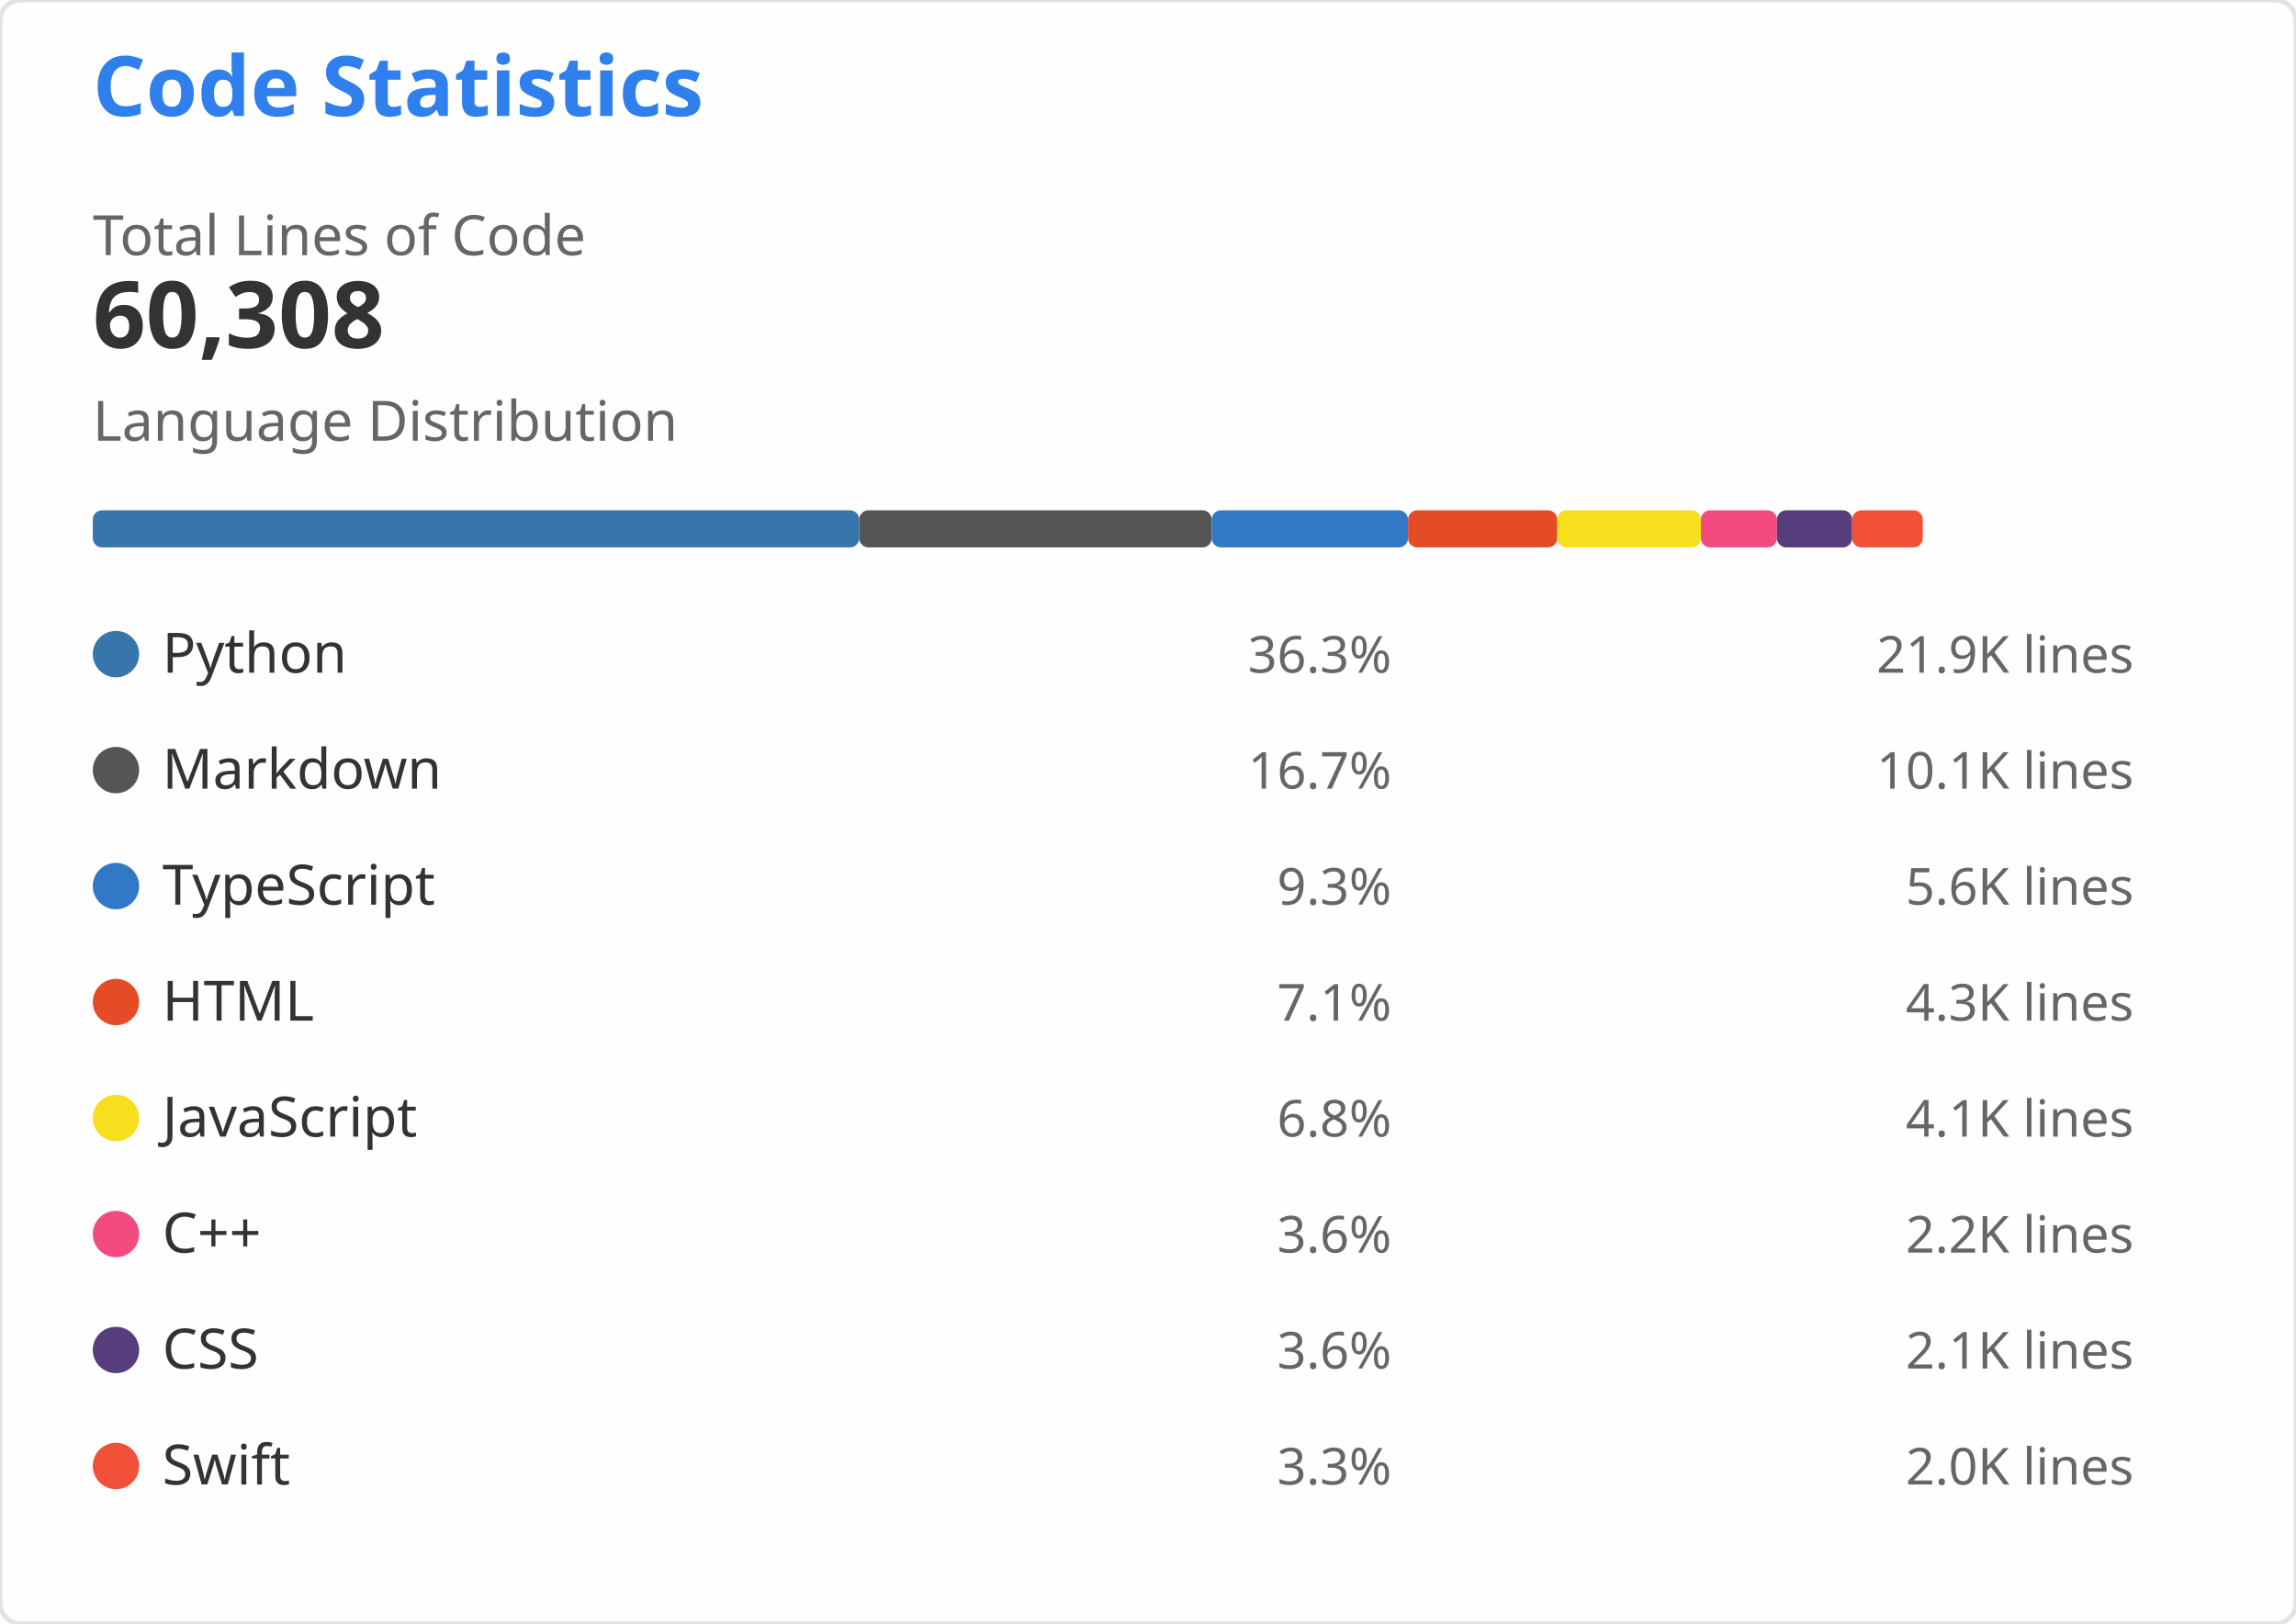
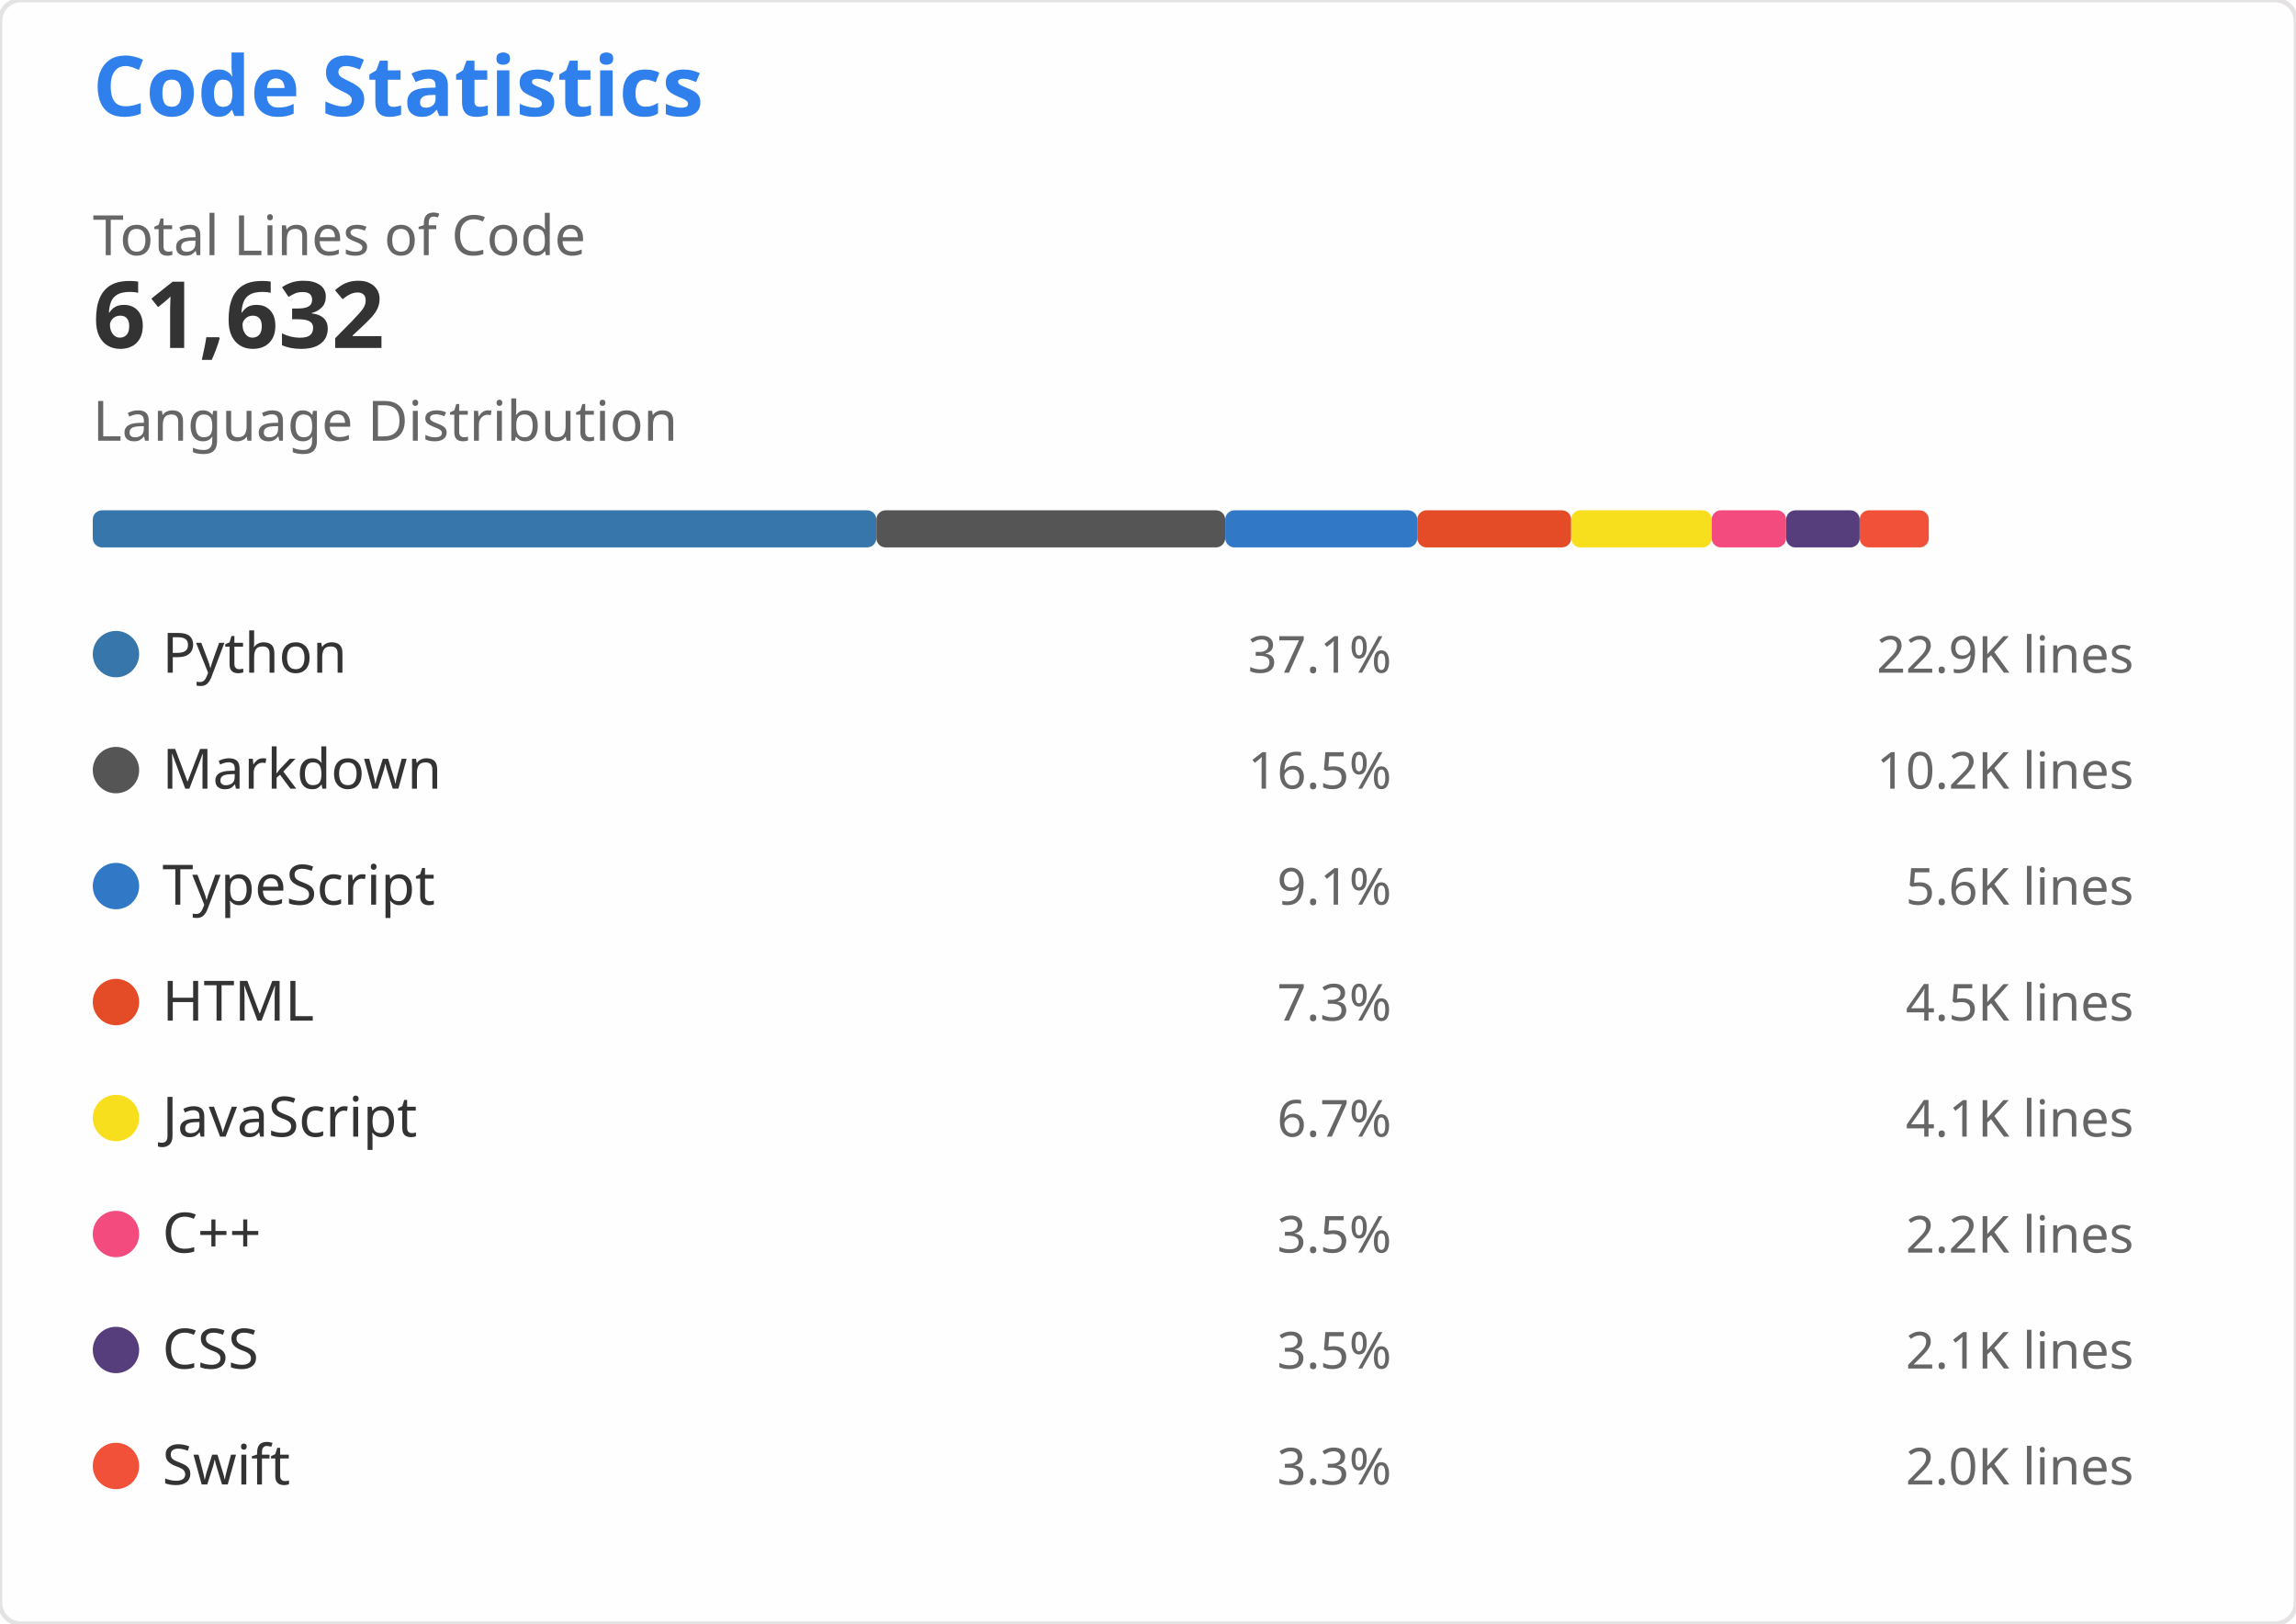
<svg xmlns="http://www.w3.org/2000/svg" width="495" height="350" viewBox="0 0 495 350" role="img" aria-labelledby="descId">
  <style>
    .header { font: 600 18px 'Segoe UI', Ubuntu, Sans-Serif; fill: #2f80ed }
    .stat-value { font: 600 20px 'Segoe UI', Ubuntu, Sans-Serif; fill: #333 }
    .stat-label { font: 400 12px 'Segoe UI', Ubuntu, Sans-Serif; fill: #666 }
    .lang-name { font: 400 12px 'Segoe UI', Ubuntu, Sans-Serif; fill: #333 }
    .lang-percent { font: 400 11px 'Segoe UI', Ubuntu, Sans-Serif; fill: #666 }
    .lang-lines { font: 400 11px 'Segoe UI', Ubuntu, monospace; fill: #666 }
  </style>
  <rect width="495" height="350" fill="#fffefe" rx="4.5" stroke="#e4e2e2" stroke-width="1" />
  <g transform="translate(20, 25)">
    <text x="0" y="0" class="header">Code Statistics</text>
    <g transform="translate(0, 30)">
      <text x="0" y="0" class="stat-label">Total Lines of Code</text>
-       <text x="0" y="20" class="stat-value">60,308</text>
+       <text x="0" y="20" class="stat-value">61,632</text>
    </g>
    <g transform="translate(0, 70)">
      <text x="0" y="0" class="stat-label">Language Distribution</text>
      <g transform="translate(0, 15)">
-         <rect x="0" y="0" width="165.242" height="8" fill="#3776AB" rx="2" />
-         <rect x="165.242" y="0" width="76.004" height="8" fill="#555555" rx="2" />
-         <rect x="241.246" y="0" width="42.318" height="8" fill="#3178C6" rx="2" />
-         <rect x="283.564" y="0" width="32.178" height="8" fill="#E34C26" rx="2" />
-         <rect x="315.742" y="0" width="30.956" height="8" fill="#F7DF1E" rx="2" />
-         <rect x="346.697" y="0" width="16.402" height="8" fill="#F34B7D" rx="2" />
-         <rect x="363.099" y="0" width="16.206" height="8" fill="#563D7C" rx="2" />
-         <rect x="379.305" y="0" width="15.233" height="8" fill="#F05138" rx="2" />
+         <rect x="0" y="0" width="168.934" height="8" fill="#3776AB" rx="2" />
+         <rect x="168.934" y="0" width="75.213" height="8" fill="#555555" rx="2" />
+         <rect x="244.148" y="0" width="41.409" height="8" fill="#3178C6" rx="2" />
+         <rect x="285.556" y="0" width="33.177" height="8" fill="#E34C26" rx="2" />
+         <rect x="318.733" y="0" width="30.291" height="8" fill="#F7DF1E" rx="2" />
+         <rect x="349.024" y="0" width="16.05" height="8" fill="#F34B7D" rx="2" />
+         <rect x="365.073" y="0" width="15.858" height="8" fill="#563D7C" rx="2" />
+         <rect x="380.931" y="0" width="14.905" height="8" fill="#F05138" rx="2" />
      </g>
    </g>
    <g transform="translate(0, 110)">
      <g transform="translate(0, 0)">
        <circle cx="5" cy="6" r="5" fill="#3776AB" />
        <text x="15" y="10" class="lang-name">Python</text>
-         <text x="280" y="10" class="lang-percent" text-anchor="end">36.3%</text>
-         <text x="440" y="10" class="lang-lines" text-anchor="end">21.9K lines</text>
+         <text x="280" y="10" class="lang-percent" text-anchor="end">37.1%</text>
+         <text x="440" y="10" class="lang-lines" text-anchor="end">22.9K lines</text>
      </g>
      <g transform="translate(0, 25)">
        <circle cx="5" cy="6" r="5" fill="#555555" />
        <text x="15" y="10" class="lang-name">Markdown</text>
-         <text x="280" y="10" class="lang-percent" text-anchor="end">16.7%</text>
-         <text x="440" y="10" class="lang-lines" text-anchor="end">10.1K lines</text>
+         <text x="280" y="10" class="lang-percent" text-anchor="end">16.5%</text>
+         <text x="440" y="10" class="lang-lines" text-anchor="end">10.2K lines</text>
      </g>
      <g transform="translate(0, 50)">
        <circle cx="5" cy="6" r="5" fill="#3178C6" />
        <text x="15" y="10" class="lang-name">TypeScript</text>
-         <text x="280" y="10" class="lang-percent" text-anchor="end">9.3%</text>
+         <text x="280" y="10" class="lang-percent" text-anchor="end">9.1%</text>
        <text x="440" y="10" class="lang-lines" text-anchor="end">5.6K lines</text>
      </g>
      <g transform="translate(0, 75)">
        <circle cx="5" cy="6" r="5" fill="#E34C26" />
        <text x="15" y="10" class="lang-name">HTML</text>
-         <text x="280" y="10" class="lang-percent" text-anchor="end">7.1%</text>
-         <text x="440" y="10" class="lang-lines" text-anchor="end">4.3K lines</text>
+         <text x="280" y="10" class="lang-percent" text-anchor="end">7.3%</text>
+         <text x="440" y="10" class="lang-lines" text-anchor="end">4.5K lines</text>
      </g>
      <g transform="translate(0, 100)">
        <circle cx="5" cy="6" r="5" fill="#F7DF1E" />
        <text x="15" y="10" class="lang-name">JavaScript</text>
-         <text x="280" y="10" class="lang-percent" text-anchor="end">6.8%</text>
+         <text x="280" y="10" class="lang-percent" text-anchor="end">6.7%</text>
        <text x="440" y="10" class="lang-lines" text-anchor="end">4.1K lines</text>
      </g>
      <g transform="translate(0, 125)">
        <circle cx="5" cy="6" r="5" fill="#F34B7D" />
        <text x="15" y="10" class="lang-name">C++</text>
-         <text x="280" y="10" class="lang-percent" text-anchor="end">3.6%</text>
+         <text x="280" y="10" class="lang-percent" text-anchor="end">3.5%</text>
        <text x="440" y="10" class="lang-lines" text-anchor="end">2.2K lines</text>
      </g>
      <g transform="translate(0, 150)">
        <circle cx="5" cy="6" r="5" fill="#563D7C" />
        <text x="15" y="10" class="lang-name">CSS</text>
-         <text x="280" y="10" class="lang-percent" text-anchor="end">3.6%</text>
+         <text x="280" y="10" class="lang-percent" text-anchor="end">3.5%</text>
        <text x="440" y="10" class="lang-lines" text-anchor="end">2.1K lines</text>
      </g>
      <g transform="translate(0, 175)">
        <circle cx="5" cy="6" r="5" fill="#F05138" />
        <text x="15" y="10" class="lang-name">Swift</text>
        <text x="280" y="10" class="lang-percent" text-anchor="end">3.3%</text>
        <text x="440" y="10" class="lang-lines" text-anchor="end">2.0K lines</text>
      </g>
    </g>
  </g>
</svg>
